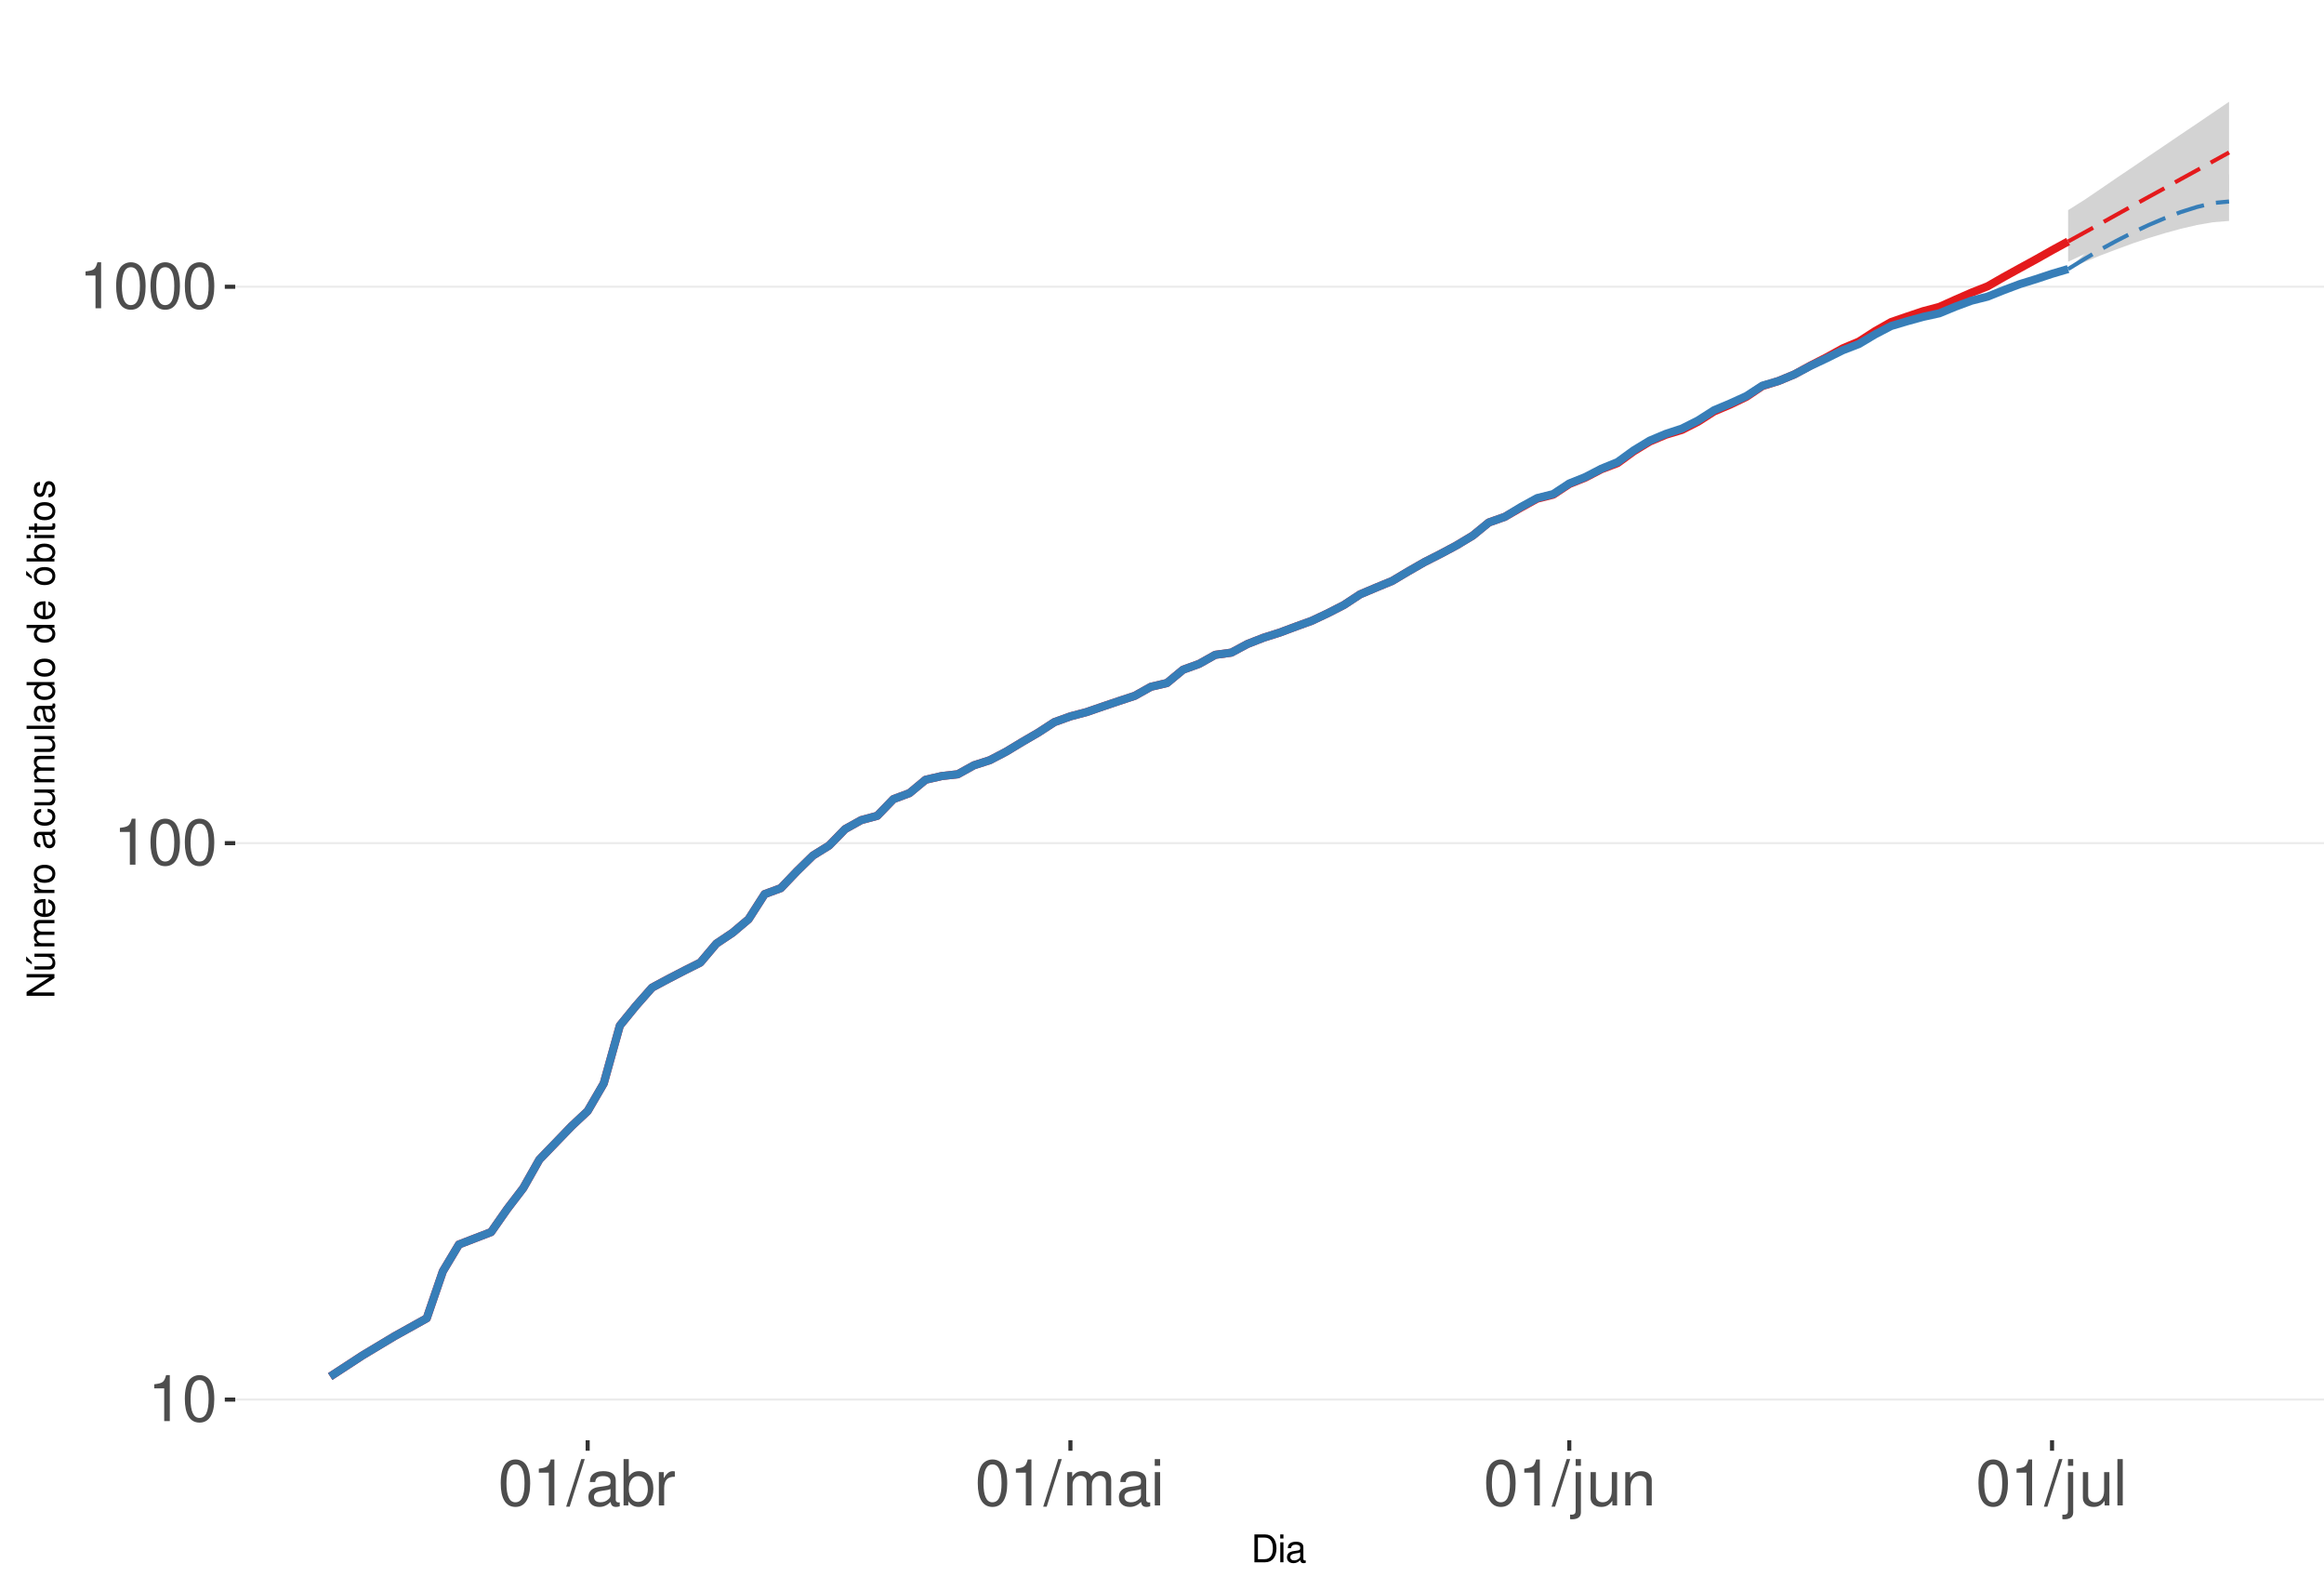
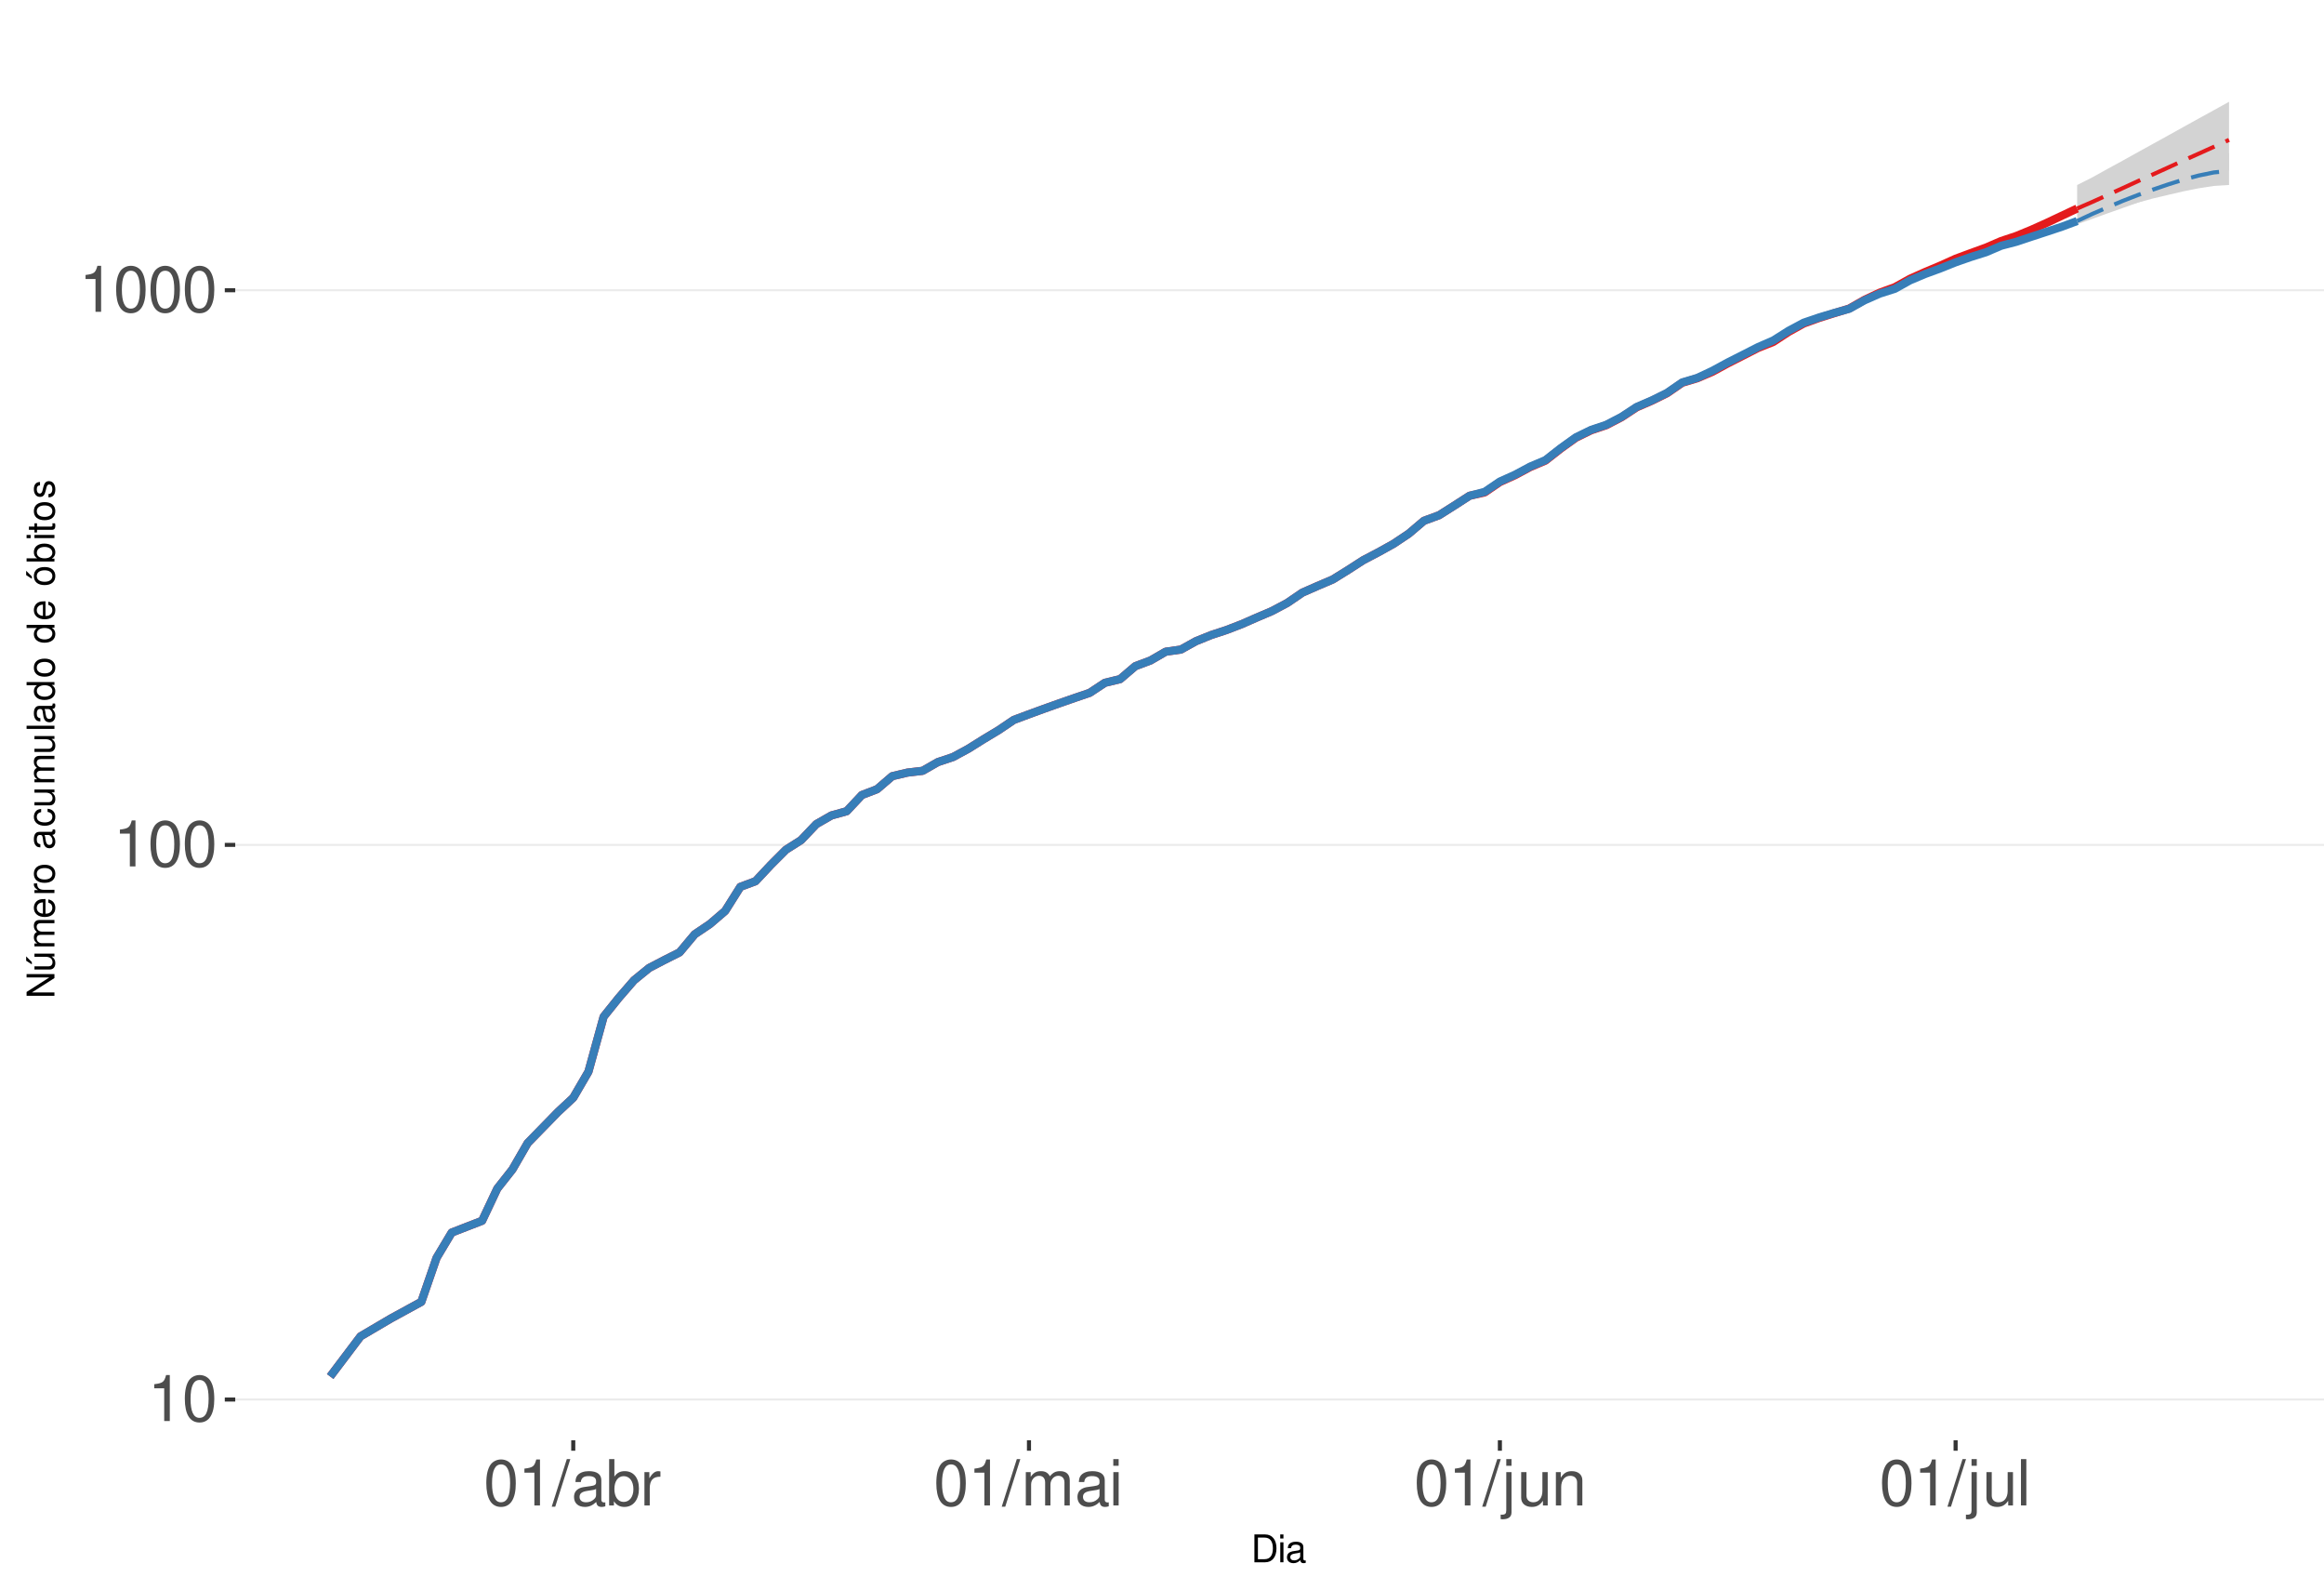
<svg xmlns="http://www.w3.org/2000/svg" xmlns:xlink="http://www.w3.org/1999/xlink" width="609pt" height="413pt" viewBox="0 0 609 413" version="1.1">
  <defs>
    <g>
      <symbol overflow="visible" id="glyph0-0">
        <path style="stroke:none;" d="" />
      </symbol>
      <symbol overflow="visible" id="glyph0-1">
        <path style="stroke:none;" d="M 4.312 -8.578 L 4.312 0 L 5.781 0 L 5.781 -12.047 L 4.812 -12.047 C 4.297 -10.188 3.969 -9.938 1.703 -9.641 L 1.703 -8.578 Z M 4.312 -8.578 " />
      </symbol>
      <symbol overflow="visible" id="glyph0-2">
        <path style="stroke:none;" d="M 4.578 -12.047 C 3.484 -12.047 2.484 -11.547 1.859 -10.734 C 1.094 -9.656 0.719 -8.062 0.719 -5.828 C 0.719 -1.766 2.047 0.391 4.578 0.391 C 7.078 0.391 8.438 -1.766 8.438 -5.734 C 8.438 -8.062 8.078 -9.625 7.297 -10.734 C 6.672 -11.562 5.703 -12.047 4.578 -12.047 Z M 4.578 -10.75 C 6.156 -10.75 6.953 -9.125 6.953 -5.859 C 6.953 -2.438 6.172 -0.828 4.547 -0.828 C 3 -0.828 2.219 -2.5 2.219 -5.812 C 2.219 -9.125 3 -10.75 4.578 -10.75 Z M 4.578 -10.75 " />
      </symbol>
      <symbol overflow="visible" id="glyph0-3">
        <path style="stroke:none;" d="M 3.812 -12.141 L -0.141 0.328 L 0.781 0.328 L 4.734 -12.141 Z M 3.812 -12.141 " />
      </symbol>
      <symbol overflow="visible" id="glyph0-4">
        <path style="stroke:none;" d="M 8.906 -0.812 C 8.766 -0.781 8.688 -0.781 8.609 -0.781 C 8.125 -0.781 7.859 -1.031 7.859 -1.469 L 7.859 -6.594 C 7.859 -8.141 6.734 -8.984 4.578 -8.984 C 3.297 -8.984 2.281 -8.609 1.688 -7.969 C 1.281 -7.516 1.109 -7.016 1.078 -6.141 L 2.484 -6.141 C 2.594 -7.219 3.234 -7.688 4.531 -7.688 C 5.797 -7.688 6.484 -7.234 6.484 -6.391 L 6.484 -6.031 C 6.469 -5.438 6.156 -5.219 5.031 -5.062 C 3.062 -4.812 2.766 -4.75 2.234 -4.531 C 1.219 -4.094 0.703 -3.328 0.703 -2.203 C 0.703 -0.609 1.797 0.391 3.562 0.391 C 4.656 0.391 5.547 0 6.531 -0.906 C 6.625 0 7.062 0.391 7.969 0.391 C 8.266 0.391 8.438 0.344 8.906 0.234 Z M 6.484 -2.75 C 6.484 -2.281 6.344 -2 5.922 -1.609 C 5.359 -1.094 4.688 -0.828 3.859 -0.828 C 2.781 -0.828 2.156 -1.344 2.156 -2.234 C 2.156 -3.141 2.75 -3.609 4.25 -3.828 C 5.734 -4.031 6.016 -4.094 6.484 -4.312 Z M 6.484 -2.75 " />
      </symbol>
      <symbol overflow="visible" id="glyph0-5">
        <path style="stroke:none;" d="M 0.906 -12.141 L 0.906 0 L 2.156 0 L 2.156 -1.109 C 2.812 -0.094 3.703 0.391 4.906 0.391 C 7.219 0.391 8.719 -1.5 8.719 -4.391 C 8.719 -7.234 7.297 -8.984 4.984 -8.984 C 3.781 -8.984 2.938 -8.531 2.281 -7.547 L 2.281 -12.141 Z M 4.719 -7.672 C 6.266 -7.672 7.266 -6.328 7.266 -4.25 C 7.266 -2.266 6.234 -0.922 4.719 -0.922 C 3.234 -0.922 2.281 -2.25 2.281 -4.297 C 2.281 -6.344 3.234 -7.672 4.719 -7.672 Z M 4.719 -7.672 " />
      </symbol>
      <symbol overflow="visible" id="glyph0-6">
        <path style="stroke:none;" d="M 1.156 -8.734 L 1.156 0 L 2.547 0 L 2.547 -4.531 C 2.562 -6.625 3.438 -7.562 5.344 -7.516 L 5.344 -8.922 C 5.109 -8.969 4.984 -8.984 4.812 -8.984 C 3.922 -8.984 3.234 -8.438 2.438 -7.141 L 2.438 -8.734 Z M 1.156 -8.734 " />
      </symbol>
      <symbol overflow="visible" id="glyph0-7">
        <path style="stroke:none;" d="M 1.172 -8.734 L 1.172 0 L 2.562 0 L 2.562 -5.484 C 2.562 -6.75 3.484 -7.766 4.609 -7.766 C 5.641 -7.766 6.234 -7.125 6.234 -6.016 L 6.234 0 L 7.625 0 L 7.625 -5.484 C 7.625 -6.75 8.547 -7.766 9.672 -7.766 C 10.688 -7.766 11.297 -7.109 11.297 -6.016 L 11.297 0 L 12.688 0 L 12.688 -6.547 C 12.688 -8.109 11.797 -8.984 10.156 -8.984 C 9 -8.984 8.297 -8.625 7.484 -7.641 C 6.969 -8.578 6.266 -8.984 5.125 -8.984 C 3.969 -8.984 3.188 -8.547 2.453 -7.5 L 2.453 -8.734 Z M 1.172 -8.734 " />
      </symbol>
      <symbol overflow="visible" id="glyph0-8">
        <path style="stroke:none;" d="M 2.5 -8.734 L 1.109 -8.734 L 1.109 0 L 2.5 0 Z M 2.5 -12.141 L 1.094 -12.141 L 1.094 -10.391 L 2.5 -10.391 Z M 2.5 -12.141 " />
      </symbol>
      <symbol overflow="visible" id="glyph0-9">
        <path style="stroke:none;" d="M 1.172 -8.734 L 1.172 1.266 C 1.172 2.125 0.906 2.422 0.031 2.422 C -0.062 2.422 -0.109 2.422 -0.297 2.406 L -0.297 3.578 C -0.141 3.609 -0.047 3.625 0.172 3.625 C 1.734 3.625 2.547 3.016 2.547 1.812 L 2.547 -8.734 Z M 2.547 -12.141 L 1.172 -12.141 L 1.172 -10.391 L 2.547 -10.391 Z M 2.547 -12.141 " />
      </symbol>
      <symbol overflow="visible" id="glyph0-10">
        <path style="stroke:none;" d="M 8.031 0 L 8.031 -8.734 L 6.641 -8.734 L 6.641 -3.781 C 6.641 -2 5.719 -0.828 4.266 -0.828 C 3.172 -0.828 2.469 -1.5 2.469 -2.547 L 2.469 -8.734 L 1.078 -8.734 L 1.078 -2 C 1.078 -0.547 2.172 0.391 3.859 0.391 C 5.141 0.391 5.969 -0.062 6.781 -1.219 L 6.781 0 Z M 8.031 0 " />
      </symbol>
      <symbol overflow="visible" id="glyph0-11">
        <path style="stroke:none;" d="M 1.172 -8.734 L 1.172 0 L 2.562 0 L 2.562 -4.812 C 2.562 -6.594 3.5 -7.766 4.938 -7.766 C 6.031 -7.766 6.734 -7.094 6.734 -6.047 L 6.734 0 L 8.109 0 L 8.109 -6.594 C 8.109 -8.047 7.031 -8.984 5.344 -8.984 C 4.047 -8.984 3.219 -8.484 2.453 -7.266 L 2.453 -8.734 Z M 1.172 -8.734 " />
      </symbol>
      <symbol overflow="visible" id="glyph0-12">
        <path style="stroke:none;" d="M 2.531 -12.141 L 1.125 -12.141 L 1.125 0 L 2.531 0 Z M 2.531 -12.141 " />
      </symbol>
      <symbol overflow="visible" id="glyph1-0">
        <path style="stroke:none;" d="" />
      </symbol>
      <symbol overflow="visible" id="glyph1-1">
        <path style="stroke:none;" d="M 0.891 0 L 3.703 0 C 5.547 0 6.672 -1.375 6.672 -3.656 C 6.672 -5.906 5.547 -7.297 3.703 -7.297 L 0.891 -7.297 Z M 1.812 -0.812 L 1.812 -6.469 L 3.547 -6.469 C 4.984 -6.469 5.734 -5.5 5.734 -3.641 C 5.734 -1.797 4.984 -0.812 3.547 -0.812 Z M 1.812 -0.812 " />
      </symbol>
      <symbol overflow="visible" id="glyph1-2">
        <path style="stroke:none;" d="M 1.5 -5.234 L 0.672 -5.234 L 0.672 0 L 1.5 0 Z M 1.5 -7.297 L 0.656 -7.297 L 0.656 -6.234 L 1.5 -6.234 Z M 1.5 -7.297 " />
      </symbol>
      <symbol overflow="visible" id="glyph1-3">
        <path style="stroke:none;" d="M 5.344 -0.484 C 5.266 -0.469 5.219 -0.469 5.172 -0.469 C 4.875 -0.469 4.719 -0.625 4.719 -0.875 L 4.719 -3.953 C 4.719 -4.891 4.047 -5.391 2.75 -5.391 C 1.984 -5.391 1.375 -5.172 1.016 -4.781 C 0.766 -4.516 0.672 -4.203 0.656 -3.688 L 1.484 -3.688 C 1.562 -4.328 1.938 -4.625 2.719 -4.625 C 3.484 -4.625 3.891 -4.344 3.891 -3.844 L 3.891 -3.625 C 3.875 -3.266 3.703 -3.125 3.016 -3.047 C 1.844 -2.891 1.656 -2.844 1.344 -2.719 C 0.734 -2.453 0.422 -2 0.422 -1.312 C 0.422 -0.375 1.078 0.234 2.141 0.234 C 2.797 0.234 3.328 0 3.922 -0.547 C 3.984 0 4.234 0.234 4.781 0.234 C 4.953 0.234 5.062 0.203 5.344 0.141 Z M 3.891 -1.656 C 3.891 -1.375 3.812 -1.203 3.562 -0.969 C 3.219 -0.656 2.812 -0.5 2.312 -0.5 C 1.672 -0.5 1.297 -0.812 1.297 -1.344 C 1.297 -1.891 1.656 -2.172 2.547 -2.297 C 3.438 -2.422 3.609 -2.453 3.891 -2.594 Z M 3.891 -1.656 " />
      </symbol>
      <symbol overflow="visible" id="glyph2-0">
        <path style="stroke:none;" d="" />
      </symbol>
      <symbol overflow="visible" id="glyph2-1">
        <path style="stroke:none;" d="M -7.297 -6.453 L -7.297 -5.578 L -1.328 -5.578 L -7.297 -1.766 L -7.297 -0.766 L 0 -0.766 L 0 -1.641 L -5.906 -1.641 L 0 -5.406 L 0 -6.453 Z M -7.297 -6.453 " />
      </symbol>
      <symbol overflow="visible" id="glyph2-2">
        <path style="stroke:none;" d="M 0 -4.812 L -5.234 -4.812 L -5.234 -3.984 L -2.266 -3.984 C -1.203 -3.984 -0.5 -3.438 -0.5 -2.562 C -0.5 -1.906 -0.906 -1.484 -1.531 -1.484 L -5.234 -1.484 L -5.234 -0.656 L -1.203 -0.656 C -0.328 -0.656 0.234 -1.297 0.234 -2.312 C 0.234 -3.094 -0.047 -3.578 -0.734 -4.062 L 0 -4.062 Z M -7.406 -2.953 L -5.922 -2 L -5.922 -2.594 L -7.406 -4.094 Z M -7.406 -2.953 " />
      </symbol>
      <symbol overflow="visible" id="glyph2-3">
        <path style="stroke:none;" d="M -5.234 -0.703 L 0 -0.703 L 0 -1.547 L -3.297 -1.547 C -4.047 -1.547 -4.656 -2.094 -4.656 -2.766 C -4.656 -3.391 -4.281 -3.734 -3.609 -3.734 L 0 -3.734 L 0 -4.578 L -3.297 -4.578 C -4.047 -4.578 -4.656 -5.125 -4.656 -5.812 C -4.656 -6.422 -4.266 -6.781 -3.609 -6.781 L 0 -6.781 L 0 -7.625 L -3.938 -7.625 C -4.875 -7.625 -5.391 -7.078 -5.391 -6.094 C -5.391 -5.406 -5.188 -4.984 -4.594 -4.484 C -5.156 -4.188 -5.391 -3.766 -5.391 -3.078 C -5.391 -2.375 -5.125 -1.906 -4.5 -1.469 L -5.234 -1.469 Z M -5.234 -0.703 " />
      </symbol>
      <symbol overflow="visible" id="glyph2-4">
        <path style="stroke:none;" d="M -2.344 -5.125 C -3.141 -5.125 -3.625 -5.062 -4.016 -4.922 C -4.875 -4.578 -5.391 -3.781 -5.391 -2.797 C -5.391 -1.344 -4.281 -0.406 -2.547 -0.406 C -0.812 -0.406 0.234 -1.297 0.234 -2.781 C 0.234 -3.984 -0.453 -4.812 -1.594 -5.016 L -1.594 -4.188 C -0.906 -3.953 -0.547 -3.484 -0.547 -2.812 C -0.547 -2.281 -0.781 -1.828 -1.219 -1.547 C -1.516 -1.344 -1.812 -1.281 -2.344 -1.266 Z M -3.016 -1.297 C -3.984 -1.359 -4.625 -1.953 -4.625 -2.797 C -4.625 -3.641 -3.953 -4.234 -3.016 -4.234 Z M -3.016 -1.297 " />
      </symbol>
      <symbol overflow="visible" id="glyph2-5">
        <path style="stroke:none;" d="M -5.234 -0.688 L 0 -0.688 L 0 -1.531 L -2.719 -1.531 C -3.984 -1.547 -4.547 -2.062 -4.516 -3.203 L -5.359 -3.203 C -5.375 -3.062 -5.391 -2.984 -5.391 -2.891 C -5.391 -2.344 -5.062 -1.938 -4.297 -1.453 L -5.234 -1.453 Z M -5.234 -0.688 " />
      </symbol>
      <symbol overflow="visible" id="glyph2-6">
        <path style="stroke:none;" d="M -5.391 -2.719 C -5.391 -1.234 -4.344 -0.359 -2.578 -0.359 C -0.812 -0.359 0.234 -1.234 0.234 -2.734 C 0.234 -4.203 -0.812 -5.094 -2.547 -5.094 C -4.359 -5.094 -5.391 -4.234 -5.391 -2.719 Z M -4.625 -2.734 C -4.625 -3.672 -3.844 -4.234 -2.547 -4.234 C -1.312 -4.234 -0.547 -3.656 -0.547 -2.734 C -0.547 -1.797 -1.312 -1.234 -2.578 -1.234 C -3.844 -1.234 -4.625 -1.797 -4.625 -2.734 Z M -4.625 -2.734 " />
      </symbol>
      <symbol overflow="visible" id="glyph2-7">
        <path style="stroke:none;" d="" />
      </symbol>
      <symbol overflow="visible" id="glyph2-8">
        <path style="stroke:none;" d="M -0.484 -5.344 C -0.469 -5.266 -0.469 -5.219 -0.469 -5.172 C -0.469 -4.875 -0.625 -4.719 -0.875 -4.719 L -3.953 -4.719 C -4.891 -4.719 -5.391 -4.047 -5.391 -2.75 C -5.391 -1.984 -5.172 -1.375 -4.781 -1.016 C -4.516 -0.766 -4.203 -0.672 -3.688 -0.656 L -3.688 -1.484 C -4.328 -1.562 -4.625 -1.938 -4.625 -2.719 C -4.625 -3.484 -4.344 -3.891 -3.844 -3.891 L -3.625 -3.891 C -3.266 -3.875 -3.125 -3.703 -3.047 -3.016 C -2.891 -1.844 -2.844 -1.656 -2.719 -1.344 C -2.453 -0.734 -2 -0.422 -1.312 -0.422 C -0.375 -0.422 0.234 -1.078 0.234 -2.141 C 0.234 -2.797 0 -3.328 -0.547 -3.922 C 0 -3.984 0.234 -4.234 0.234 -4.781 C 0.234 -4.953 0.203 -5.062 0.141 -5.344 Z M -1.656 -3.891 C -1.375 -3.891 -1.203 -3.812 -0.969 -3.562 C -0.656 -3.219 -0.5 -2.812 -0.5 -2.312 C -0.5 -1.672 -0.812 -1.297 -1.344 -1.297 C -1.891 -1.297 -2.172 -1.656 -2.297 -2.547 C -2.422 -3.438 -2.453 -3.609 -2.594 -3.891 Z M -1.656 -3.891 " />
      </symbol>
      <symbol overflow="visible" id="glyph2-9">
        <path style="stroke:none;" d="M -3.484 -4.703 C -3.984 -4.672 -4.312 -4.562 -4.609 -4.359 C -5.094 -4 -5.391 -3.375 -5.391 -2.641 C -5.391 -1.219 -4.266 -0.312 -2.531 -0.312 C -0.844 -0.312 0.234 -1.203 0.234 -2.625 C 0.234 -3.875 -0.516 -4.672 -1.797 -4.766 L -1.797 -3.938 C -0.953 -3.797 -0.547 -3.359 -0.547 -2.656 C -0.547 -1.734 -1.297 -1.188 -2.531 -1.188 C -3.844 -1.188 -4.625 -1.719 -4.625 -2.625 C -4.625 -3.328 -4.203 -3.766 -3.484 -3.875 Z M -3.484 -4.703 " />
      </symbol>
      <symbol overflow="visible" id="glyph2-10">
        <path style="stroke:none;" d="M 0 -4.812 L -5.234 -4.812 L -5.234 -3.984 L -2.266 -3.984 C -1.203 -3.984 -0.5 -3.438 -0.5 -2.562 C -0.5 -1.906 -0.906 -1.484 -1.531 -1.484 L -5.234 -1.484 L -5.234 -0.656 L -1.203 -0.656 C -0.328 -0.656 0.234 -1.297 0.234 -2.312 C 0.234 -3.094 -0.047 -3.578 -0.734 -4.062 L 0 -4.062 Z M 0 -4.812 " />
      </symbol>
      <symbol overflow="visible" id="glyph2-11">
        <path style="stroke:none;" d="M -7.297 -1.516 L -7.297 -0.688 L 0 -0.688 L 0 -1.516 Z M -7.297 -1.516 " />
      </symbol>
      <symbol overflow="visible" id="glyph2-12">
        <path style="stroke:none;" d="M -7.297 -4.953 L -7.297 -4.125 L -4.578 -4.125 C -5.109 -3.766 -5.391 -3.203 -5.391 -2.516 C -5.391 -1.156 -4.297 -0.266 -2.625 -0.266 C -0.859 -0.266 0.234 -1.125 0.234 -2.547 C 0.234 -3.266 -0.047 -3.766 -0.688 -4.203 L 0 -4.203 L 0 -4.953 Z M -4.609 -2.656 C -4.609 -3.547 -3.812 -4.125 -2.562 -4.125 C -1.344 -4.125 -0.547 -3.547 -0.547 -2.656 C -0.547 -1.734 -1.359 -1.125 -2.578 -1.125 C -3.797 -1.125 -4.609 -1.734 -4.609 -2.656 Z M -4.609 -2.656 " />
      </symbol>
      <symbol overflow="visible" id="glyph2-13">
        <path style="stroke:none;" d="M -5.391 -2.719 C -5.391 -1.234 -4.344 -0.359 -2.578 -0.359 C -0.812 -0.359 0.234 -1.234 0.234 -2.734 C 0.234 -4.203 -0.812 -5.094 -2.547 -5.094 C -4.359 -5.094 -5.391 -4.234 -5.391 -2.719 Z M -4.625 -2.734 C -4.625 -3.672 -3.844 -4.234 -2.547 -4.234 C -1.312 -4.234 -0.547 -3.656 -0.547 -2.734 C -0.547 -1.797 -1.312 -1.234 -2.578 -1.234 C -3.844 -1.234 -4.625 -1.797 -4.625 -2.734 Z M -7.406 -2.984 L -5.922 -2.016 L -5.922 -2.625 L -7.406 -4.109 Z M -7.406 -2.984 " />
      </symbol>
      <symbol overflow="visible" id="glyph2-14">
        <path style="stroke:none;" d="M -7.297 -0.547 L 0 -0.547 L 0 -1.297 L -0.672 -1.297 C -0.062 -1.688 0.234 -2.219 0.234 -2.953 C 0.234 -4.328 -0.906 -5.234 -2.641 -5.234 C -4.344 -5.234 -5.391 -4.375 -5.391 -2.984 C -5.391 -2.266 -5.125 -1.766 -4.531 -1.375 L -7.297 -1.375 Z M -4.609 -2.828 C -4.609 -3.766 -3.797 -4.359 -2.547 -4.359 C -1.359 -4.359 -0.547 -3.734 -0.547 -2.828 C -0.547 -1.938 -1.344 -1.375 -2.578 -1.375 C -3.812 -1.375 -4.609 -1.938 -4.609 -2.828 Z M -4.609 -2.828 " />
      </symbol>
      <symbol overflow="visible" id="glyph2-15">
        <path style="stroke:none;" d="M -5.234 -1.5 L -5.234 -0.672 L 0 -0.672 L 0 -1.5 Z M -7.297 -1.5 L -7.297 -0.656 L -6.234 -0.656 L -6.234 -1.5 Z M -7.297 -1.5 " />
      </symbol>
      <symbol overflow="visible" id="glyph2-16">
        <path style="stroke:none;" d="M -5.234 -2.547 L -5.234 -1.688 L -6.688 -1.688 L -6.688 -0.844 L -5.234 -0.844 L -5.234 -0.141 L -4.562 -0.141 L -4.562 -0.844 L -0.594 -0.844 C -0.062 -0.844 0.234 -1.203 0.234 -1.859 C 0.234 -2.078 0.203 -2.266 0.156 -2.547 L -0.547 -2.547 C -0.516 -2.422 -0.5 -2.312 -0.5 -2.141 C -0.5 -1.781 -0.594 -1.688 -0.969 -1.688 L -4.562 -1.688 L -4.562 -2.547 Z M -5.234 -2.547 " />
      </symbol>
      <symbol overflow="visible" id="glyph2-17">
        <path style="stroke:none;" d="M -3.781 -4.375 C -4.812 -4.375 -5.391 -3.688 -5.391 -2.484 C -5.391 -1.266 -4.766 -0.469 -3.797 -0.469 C -2.969 -0.469 -2.578 -0.891 -2.281 -2.125 L -2.094 -2.906 C -1.953 -3.484 -1.734 -3.719 -1.375 -3.719 C -0.875 -3.719 -0.547 -3.234 -0.547 -2.5 C -0.547 -2.047 -0.672 -1.672 -0.891 -1.453 C -1.047 -1.328 -1.188 -1.266 -1.562 -1.219 L -1.562 -0.344 C -0.344 -0.375 0.234 -1.062 0.234 -2.438 C 0.234 -3.75 -0.422 -4.594 -1.438 -4.594 C -2.203 -4.594 -2.641 -4.156 -2.891 -3.109 L -3.078 -2.312 C -3.234 -1.625 -3.453 -1.344 -3.828 -1.344 C -4.312 -1.344 -4.625 -1.766 -4.625 -2.453 C -4.625 -3.125 -4.328 -3.484 -3.781 -3.5 Z M -3.781 -4.375 " />
      </symbol>
    </g>
    <clipPath id="clip1">
      <path d="M 61.645 9.961 L 609 9.961 L 609 377.328 L 61.645 377.328 Z M 61.645 9.961 " />
    </clipPath>
    <clipPath id="clip2">
      <path d="M 61.645 366 L 609 366 L 609 367 L 61.645 367 Z M 61.645 366 " />
    </clipPath>
    <clipPath id="clip3">
-       <path d="M 61.645 220 L 609 220 L 609 222 L 61.645 222 Z M 61.645 220 " />
+       <path d="M 61.645 221 L 609 221 L 609 222 L 61.645 222 Z M 61.645 221 " />
    </clipPath>
    <clipPath id="clip4">
-       <path d="M 61.645 74 L 609 74 L 609 76 L 61.645 76 Z M 61.645 74 " />
+       <path d="M 61.645 75 L 609 75 L 609 77 L 61.645 77 Z M 61.645 75 " />
    </clipPath>
  </defs>
  <g id="surface328">
    <rect x="0" y="0" width="609" height="413" style="fill:rgb(100%,100%,100%);fill-opacity:1;stroke:none;" />
    <rect x="0" y="0" width="609" height="413" style="fill:rgb(100%,100%,100%);fill-opacity:1;stroke:none;" />
    <path style="fill:none;stroke-width:1.067;stroke-linecap:round;stroke-linejoin:round;stroke:rgb(100%,100%,100%);stroke-opacity:1;stroke-miterlimit:10;" d="M 0 413 L 609 413 L 609 0 L 0 0 Z M 0 413 " />
    <g clip-path="url(#clip1)" clip-rule="nonzero">
      <path style=" stroke:none;fill-rule:nonzero;fill:rgb(100%,100%,100%);fill-opacity:1;" d="M 61.645 377.328 L 609 377.328 L 609 9.961 L 61.645 9.961 Z M 61.645 377.328 " />
    </g>
    <g clip-path="url(#clip2)" clip-rule="nonzero">
-       <path style="fill:none;stroke-width:0.533;stroke-linecap:butt;stroke-linejoin:round;stroke:rgb(92.157%,92.157%,92.157%);stroke-opacity:1;stroke-miterlimit:10;" d="M 61.645 366.664 L 609 366.664 " />
+       <path style="fill:none;stroke-width:0.533;stroke-linecap:butt;stroke-linejoin:round;stroke:rgb(92.157%,92.157%,92.157%);stroke-opacity:1;stroke-miterlimit:10;" d="M 61.645 366.645 L 609 366.645 " />
    </g>
    <g clip-path="url(#clip3)" clip-rule="nonzero">
-       <path style="fill:none;stroke-width:0.533;stroke-linecap:butt;stroke-linejoin:round;stroke:rgb(92.157%,92.157%,92.157%);stroke-opacity:1;stroke-miterlimit:10;" d="M 61.645 220.895 L 609 220.895 " />
+       <path style="fill:none;stroke-width:0.533;stroke-linecap:butt;stroke-linejoin:round;stroke:rgb(92.157%,92.157%,92.157%);stroke-opacity:1;stroke-miterlimit:10;" d="M 61.645 221.344 L 609 221.344 " />
    </g>
    <g clip-path="url(#clip4)" clip-rule="nonzero">
-       <path style="fill:none;stroke-width:0.533;stroke-linecap:butt;stroke-linejoin:round;stroke:rgb(92.157%,92.157%,92.157%);stroke-opacity:1;stroke-miterlimit:10;" d="M 61.645 75.121 L 609 75.121 " />
-     </g>
-     <path style=" stroke:none;fill-rule:nonzero;fill:rgb(82.745%,82.745%,82.745%);fill-opacity:1;" d="M 541.949 55.051 L 546.168 52.391 L 550.387 49.535 L 554.602 46.645 L 558.82 43.805 L 563.035 40.934 L 567.254 38.086 L 571.469 35.223 L 575.688 32.391 L 579.902 29.523 L 584.121 26.66 L 584.121 50.09 L 579.902 51.949 L 575.688 53.773 L 571.469 55.609 L 567.254 57.449 L 563.035 59.297 L 558.82 61.098 L 554.602 62.949 L 550.387 64.805 L 546.168 66.605 L 541.949 68.57 Z M 541.949 55.051 " />
-     <path style=" stroke:none;fill-rule:nonzero;fill:rgb(82.745%,82.745%,82.745%);fill-opacity:1;" d="M 541.949 70.484 L 546.168 66.66 L 550.387 63.105 L 554.602 59.84 L 558.82 56.828 L 563.035 54.137 L 567.254 51.688 L 571.469 49.496 L 575.688 47.664 L 579.902 46.281 L 584.121 45.723 L 584.121 57.883 L 579.902 58.219 L 575.688 58.953 L 571.469 59.941 L 567.254 61.098 L 563.035 62.375 L 558.82 63.789 L 554.602 65.344 L 550.387 66.938 L 546.168 68.688 Z M 541.949 70.484 " />
-     <path style="fill:none;stroke-width:2.134;stroke-linecap:butt;stroke-linejoin:round;stroke:rgb(89.412%,10.196%,10.98%);stroke-opacity:1;stroke-miterlimit:10;" d="M 86.523 360.629 L 94.957 355.121 L 103.391 350.055 L 111.828 345.363 L 116.043 333.07 L 120.262 326.031 L 128.695 322.781 L 132.91 316.75 L 137.129 311.238 L 141.344 303.785 L 149.777 295.039 L 153.996 291.078 L 158.211 283.836 L 162.43 268.691 L 166.645 263.52 L 170.863 258.742 L 175.078 256.48 L 179.297 254.297 L 183.516 252.184 L 187.73 247.199 L 191.949 244.383 L 196.164 240.816 L 200.383 234.234 L 204.598 232.688 L 208.816 228.27 L 213.031 224.141 L 217.25 221.527 L 221.465 217.203 L 225.684 214.859 L 229.898 213.719 L 234.117 209.352 L 238.332 207.785 L 242.551 204.281 L 246.766 203.316 L 250.984 202.84 L 255.203 200.504 L 259.418 199.141 L 263.637 196.934 L 267.852 194.387 L 272.07 191.934 L 276.285 189.191 L 280.504 187.672 L 284.719 186.559 L 288.938 185.105 L 293.152 183.68 L 297.371 182.289 L 301.586 179.926 L 305.805 178.938 L 310.02 175.449 L 314.238 173.922 L 318.453 171.555 L 322.672 170.977 L 326.891 168.715 L 331.105 167.07 L 335.324 165.734 L 339.539 164.164 L 343.758 162.633 L 347.973 160.645 L 352.191 158.484 L 356.406 155.711 L 360.625 153.926 L 364.84 152.191 L 369.059 149.676 L 373.273 147.258 L 377.492 145.117 L 381.707 142.863 L 385.926 140.328 L 390.141 136.879 L 394.359 135.387 L 398.578 132.973 L 402.793 130.648 L 407.012 129.59 L 411.227 126.809 L 415.445 125.113 L 419.66 122.922 L 423.879 121.324 L 428.094 118.246 L 432.312 115.672 L 436.527 113.895 L 440.746 112.625 L 444.961 110.484 L 449.18 107.777 L 453.395 106 L 457.613 103.973 L 461.828 101.141 L 466.047 99.816 L 470.262 98.062 L 474.48 95.742 L 478.699 93.586 L 482.914 91.258 L 487.133 89.484 L 491.348 86.766 L 495.566 84.375 L 499.781 82.926 L 504 81.512 L 508.215 80.398 L 512.434 78.5 L 516.648 76.66 L 520.867 74.996 L 525.082 72.578 L 529.301 70.25 L 533.516 67.945 L 537.734 65.562 L 541.949 63.262 " />
-     <path style="fill:none;stroke-width:1.067;stroke-linecap:butt;stroke-linejoin:round;stroke:rgb(89.412%,10.196%,10.98%);stroke-opacity:1;stroke-dasharray:7.469,3.201;stroke-miterlimit:10;" d="M 541.949 63.262 L 546.168 60.945 L 550.387 58.609 L 554.602 56.262 L 558.82 53.91 L 563.035 51.598 L 567.254 49.285 L 571.469 46.93 L 575.688 44.617 L 579.902 42.277 L 584.121 39.945 " />
-     <path style="fill:none;stroke-width:2.134;stroke-linecap:butt;stroke-linejoin:round;stroke:rgb(21.569%,49.412%,72.157%);stroke-opacity:1;stroke-miterlimit:10;" d="M 86.523 360.629 L 94.957 355.121 L 103.391 350.055 L 111.828 345.363 L 116.043 333.07 L 120.262 326.031 L 128.695 322.781 L 132.91 316.75 L 137.129 311.238 L 141.344 303.785 L 149.777 295.039 L 153.996 291.078 L 158.211 283.836 L 162.43 268.691 L 166.645 263.52 L 170.863 258.742 L 175.078 256.48 L 179.297 254.297 L 183.516 252.184 L 187.73 247.199 L 191.949 244.383 L 196.164 240.816 L 200.383 234.234 L 204.598 232.688 L 208.816 228.27 L 213.031 224.141 L 217.25 221.527 L 221.465 217.203 L 225.684 214.859 L 229.898 213.719 L 234.117 209.352 L 238.332 207.785 L 242.551 204.281 L 246.766 203.316 L 250.984 202.84 L 255.203 200.504 L 259.418 199.141 L 263.637 196.934 L 267.852 194.387 L 272.07 191.934 L 276.285 189.191 L 280.504 187.672 L 284.719 186.559 L 288.938 185.105 L 293.152 183.68 L 297.371 182.289 L 301.586 179.926 L 305.805 178.938 L 310.02 175.449 L 314.238 173.922 L 318.453 171.555 L 322.672 170.977 L 326.891 168.715 L 331.105 167.07 L 335.324 165.734 L 339.539 164.164 L 343.758 162.633 L 347.973 160.645 L 352.191 158.484 L 356.406 155.711 L 360.625 153.926 L 364.84 152.191 L 369.059 149.676 L 373.273 147.258 L 377.492 145.117 L 381.707 142.863 L 385.926 140.328 L 390.141 136.879 L 394.359 135.387 L 398.578 132.812 L 402.793 130.496 L 407.012 129.441 L 411.227 126.664 L 415.445 124.973 L 419.66 122.785 L 423.879 121.062 L 428.094 117.996 L 432.312 115.434 L 436.527 113.664 L 440.746 112.281 L 444.961 110.156 L 449.18 107.461 L 453.395 105.691 L 457.613 103.773 L 461.828 101.043 L 466.047 99.816 L 470.262 98.062 L 474.48 95.832 L 478.699 93.844 L 482.914 91.75 L 487.133 90.125 L 491.348 87.609 L 495.566 85.41 L 499.781 84.156 L 504 83 L 508.215 82.074 L 512.434 80.332 L 516.648 78.77 L 520.867 77.707 L 525.082 76.016 L 529.301 74.43 L 533.516 73.129 L 537.734 71.73 L 541.949 70.484 " />
-     <path style="fill:none;stroke-width:1.067;stroke-linecap:butt;stroke-linejoin:round;stroke:rgb(21.569%,49.412%,72.157%);stroke-opacity:1;stroke-dasharray:7.469,3.201;stroke-miterlimit:10;" d="M 541.949 70.484 L 546.168 67.891 L 550.387 65.398 L 554.602 63.105 L 558.82 60.945 L 563.035 58.953 L 567.254 57.164 L 571.469 55.562 L 575.688 54.227 L 579.902 53.191 L 584.121 52.789 " />
-     <g style="fill:rgb(30.196%,30.196%,30.196%);fill-opacity:1;">
-       <use xlink:href="#glyph0-1" x="38.715" y="372.302" />
-       <use xlink:href="#glyph0-2" x="47.715" y="372.302" />
-     </g>
-     <g style="fill:rgb(30.196%,30.196%,30.196%);fill-opacity:1;">
-       <use xlink:href="#glyph0-1" x="29.715" y="226.532" />
-       <use xlink:href="#glyph0-2" x="38.715" y="226.532" />
-       <use xlink:href="#glyph0-2" x="47.715" y="226.532" />
-     </g>
-     <g style="fill:rgb(30.196%,30.196%,30.196%);fill-opacity:1;">
-       <use xlink:href="#glyph0-1" x="20.715" y="80.759" />
-       <use xlink:href="#glyph0-2" x="29.715" y="80.759" />
-       <use xlink:href="#glyph0-2" x="38.715" y="80.759" />
-       <use xlink:href="#glyph0-2" x="47.715" y="80.759" />
-     </g>
-     <path style="fill:none;stroke-width:1.067;stroke-linecap:butt;stroke-linejoin:round;stroke:rgb(20%,20%,20%);stroke-opacity:1;stroke-miterlimit:10;" d="M 58.906 366.664 L 61.645 366.664 " />
-     <path style="fill:none;stroke-width:1.067;stroke-linecap:butt;stroke-linejoin:round;stroke:rgb(20%,20%,20%);stroke-opacity:1;stroke-miterlimit:10;" d="M 58.906 220.895 L 61.645 220.895 " />
-     <path style="fill:none;stroke-width:1.067;stroke-linecap:butt;stroke-linejoin:round;stroke:rgb(20%,20%,20%);stroke-opacity:1;stroke-miterlimit:10;" d="M 58.906 75.121 L 61.645 75.121 " />
-     <path style="fill:none;stroke-width:1.067;stroke-linecap:butt;stroke-linejoin:round;stroke:rgb(20%,20%,20%);stroke-opacity:1;stroke-miterlimit:10;" d="M 153.996 380.07 L 153.996 377.328 " />
-     <path style="fill:none;stroke-width:1.067;stroke-linecap:butt;stroke-linejoin:round;stroke:rgb(20%,20%,20%);stroke-opacity:1;stroke-miterlimit:10;" d="M 280.504 380.07 L 280.504 377.328 " />
-     <path style="fill:none;stroke-width:1.067;stroke-linecap:butt;stroke-linejoin:round;stroke:rgb(20%,20%,20%);stroke-opacity:1;stroke-miterlimit:10;" d="M 411.227 380.07 L 411.227 377.328 " />
-     <path style="fill:none;stroke-width:1.067;stroke-linecap:butt;stroke-linejoin:round;stroke:rgb(20%,20%,20%);stroke-opacity:1;stroke-miterlimit:10;" d="M 537.734 380.07 L 537.734 377.328 " />
-     <g style="fill:rgb(30.196%,30.196%,30.196%);fill-opacity:1;">
-       <use xlink:href="#glyph0-2" x="130.496" y="394.399" />
-       <use xlink:href="#glyph0-1" x="139.496" y="394.399" />
-       <use xlink:href="#glyph0-3" x="148.496" y="394.399" />
-       <use xlink:href="#glyph0-4" x="153.496" y="394.399" />
-       <use xlink:href="#glyph0-5" x="162.496" y="394.399" />
-       <use xlink:href="#glyph0-6" x="171.496" y="394.399" />
-     </g>
-     <g style="fill:rgb(30.196%,30.196%,30.196%);fill-opacity:1;">
-       <use xlink:href="#glyph0-2" x="255.504" y="394.399" />
-       <use xlink:href="#glyph0-1" x="264.504" y="394.399" />
-       <use xlink:href="#glyph0-3" x="273.504" y="394.399" />
-       <use xlink:href="#glyph0-7" x="278.504" y="394.399" />
-       <use xlink:href="#glyph0-4" x="292.504" y="394.399" />
-       <use xlink:href="#glyph0-8" x="301.504" y="394.399" />
-     </g>
-     <g style="fill:rgb(30.196%,30.196%,30.196%);fill-opacity:1;">
-       <use xlink:href="#glyph0-2" x="388.727" y="394.399" />
-       <use xlink:href="#glyph0-1" x="397.727" y="394.399" />
-       <use xlink:href="#glyph0-3" x="406.727" y="394.399" />
-       <use xlink:href="#glyph0-9" x="411.727" y="394.399" />
-       <use xlink:href="#glyph0-10" x="415.727" y="394.399" />
-       <use xlink:href="#glyph0-11" x="424.727" y="394.399" />
-     </g>
-     <g style="fill:rgb(30.196%,30.196%,30.196%);fill-opacity:1;">
-       <use xlink:href="#glyph0-2" x="517.734" y="394.399" />
-       <use xlink:href="#glyph0-1" x="526.734" y="394.399" />
-       <use xlink:href="#glyph0-3" x="535.734" y="394.399" />
-       <use xlink:href="#glyph0-9" x="540.734" y="394.399" />
-       <use xlink:href="#glyph0-10" x="544.734" y="394.399" />
-       <use xlink:href="#glyph0-12" x="553.734" y="394.399" />
+       <path style="fill:none;stroke-width:0.533;stroke-linecap:butt;stroke-linejoin:round;stroke:rgb(92.157%,92.157%,92.157%);stroke-opacity:1;stroke-miterlimit:10;" d="M 61.645 76.043 L 609 76.043 " />
+     </g>
+     <path style=" stroke:none;fill-rule:nonzero;fill:rgb(82.745%,82.745%,82.745%);fill-opacity:1;" d="M 544.312 48.469 L 548.293 46.461 L 552.273 44.25 L 556.254 42.078 L 560.234 39.867 L 564.215 37.668 L 568.195 35.473 L 572.18 33.254 L 576.16 31.051 L 580.141 28.863 L 584.121 26.66 L 584.121 44.594 L 580.141 46.027 L 576.16 47.418 L 572.18 48.836 L 568.195 50.246 L 564.215 51.688 L 560.234 53.074 L 556.254 54.496 L 552.273 55.898 L 548.293 57.34 L 544.312 58.762 Z M 544.312 48.469 " />
+     <path style=" stroke:none;fill-rule:nonzero;fill:rgb(82.745%,82.745%,82.745%);fill-opacity:1;" d="M 544.312 57.902 L 548.293 55.352 L 552.273 52.898 L 556.254 50.668 L 560.234 48.551 L 564.215 46.582 L 568.195 44.785 L 572.18 43.117 L 576.16 41.711 L 580.141 40.621 L 584.121 40.117 L 584.121 48.469 L 580.141 48.711 L 576.16 49.328 L 572.18 50.121 L 568.195 51.047 L 564.215 51.988 L 560.234 53.074 L 556.254 54.18 L 552.273 55.352 L 548.293 56.594 Z M 544.312 57.902 " />
+     <path style="fill:none;stroke-width:2.134;stroke-linecap:butt;stroke-linejoin:round;stroke:rgb(89.412%,10.196%,10.98%);stroke-opacity:1;stroke-miterlimit:10;" d="M 86.523 360.629 L 94.488 350.09 L 102.449 345.41 L 110.41 341.059 L 114.391 329.555 L 118.371 322.906 L 126.332 319.824 L 130.312 311.398 L 134.293 306.348 L 138.273 299.457 L 146.234 291.305 L 150.219 287.59 L 154.199 280.762 L 158.18 266.359 L 162.16 261.406 L 166.141 256.816 L 170.121 253.578 L 174.102 251.508 L 178.082 249.504 L 182.062 244.758 L 186.043 242.074 L 190.023 238.66 L 194.004 232.344 L 197.984 230.859 L 201.969 226.605 L 205.949 222.617 L 209.93 220.094 L 213.91 215.906 L 217.891 213.629 L 221.871 212.523 L 225.852 208.281 L 229.832 206.758 L 233.812 203.348 L 237.793 202.406 L 241.773 201.941 L 245.754 199.66 L 249.734 198.332 L 253.719 196.18 L 257.699 193.688 L 261.68 191.293 L 265.66 188.605 L 269.641 187.121 L 273.621 185.668 L 277.602 184.25 L 281.582 182.863 L 285.562 181.508 L 289.543 178.879 L 293.523 177.918 L 297.504 174.523 L 301.484 173.039 L 305.469 170.734 L 309.449 170.172 L 313.43 167.965 L 317.41 166.363 L 321.391 165.055 L 325.371 163.523 L 329.352 161.777 L 333.332 160.082 L 337.312 157.969 L 341.293 155.254 L 345.273 153.508 L 349.254 151.809 L 353.234 149.34 L 357.215 146.773 L 361.199 144.68 L 365.18 142.469 L 369.16 139.812 L 373.141 136.438 L 377.121 134.977 L 381.102 132.457 L 385.082 129.891 L 389.062 129.008 L 393.043 126.289 L 397.023 124.496 L 401.004 122.359 L 404.984 120.672 L 408.965 117.551 L 412.949 114.691 L 416.93 112.742 L 420.91 111.402 L 424.891 109.336 L 428.871 106.719 L 432.852 104.996 L 436.832 103.031 L 440.812 100.285 L 444.793 99.094 L 448.773 97.387 L 452.754 95.215 L 456.734 93.195 L 460.715 91.156 L 464.699 89.574 L 468.68 86.969 L 472.66 84.758 L 476.641 83.324 L 480.621 82.062 L 484.602 80.824 L 488.582 78.551 L 492.562 76.676 L 496.543 75.227 L 500.523 73.023 L 504.504 71.242 L 508.484 69.57 L 512.465 67.773 L 516.445 66.297 L 520.43 64.852 L 524.41 63.133 L 528.391 61.809 L 532.371 60.168 L 536.352 58.379 L 540.332 56.5 L 544.312 54.629 " />
+     <path style="fill:none;stroke-width:1.067;stroke-linecap:butt;stroke-linejoin:round;stroke:rgb(89.412%,10.196%,10.98%);stroke-opacity:1;stroke-dasharray:7.469,3.201;stroke-miterlimit:10;" d="M 544.312 54.629 L 548.293 52.898 L 552.273 51.09 L 556.254 49.289 L 560.234 47.457 L 564.215 45.676 L 568.195 43.871 L 572.18 42.039 L 576.16 40.262 L 580.141 38.461 L 584.121 36.645 " />
+     <path style="fill:none;stroke-width:2.134;stroke-linecap:butt;stroke-linejoin:round;stroke:rgb(21.569%,49.412%,72.157%);stroke-opacity:1;stroke-miterlimit:10;" d="M 86.523 360.629 L 94.488 350.09 L 102.449 345.41 L 110.41 341.059 L 114.391 329.555 L 118.371 322.906 L 126.332 319.824 L 130.312 311.398 L 134.293 306.348 L 138.273 299.457 L 146.234 291.305 L 150.219 287.59 L 154.199 280.762 L 158.18 266.359 L 162.16 261.406 L 166.141 256.816 L 170.121 253.578 L 174.102 251.508 L 178.082 249.504 L 182.062 244.758 L 186.043 242.074 L 190.023 238.66 L 194.004 232.344 L 197.984 230.859 L 201.969 226.605 L 205.949 222.617 L 209.93 220.094 L 213.91 215.906 L 217.891 213.629 L 221.871 212.523 L 225.852 208.281 L 229.832 206.758 L 233.812 203.348 L 237.793 202.406 L 241.773 201.941 L 245.754 199.66 L 249.734 198.332 L 253.719 196.18 L 257.699 193.688 L 261.68 191.293 L 265.66 188.605 L 269.641 187.121 L 273.621 185.668 L 277.602 184.25 L 281.582 182.863 L 285.562 181.508 L 289.543 178.879 L 293.523 177.918 L 297.504 174.523 L 301.484 173.039 L 305.469 170.734 L 309.449 170.172 L 313.43 167.965 L 317.41 166.363 L 321.391 165.055 L 325.371 163.523 L 329.352 161.777 L 333.332 160.082 L 337.312 157.969 L 341.293 155.254 L 345.273 153.508 L 349.254 151.809 L 353.234 149.34 L 357.215 146.773 L 361.199 144.68 L 365.18 142.469 L 369.16 139.812 L 373.141 136.438 L 377.121 134.977 L 381.102 132.457 L 385.082 129.891 L 389.062 128.859 L 393.043 126.152 L 397.023 124.359 L 401.004 122.227 L 404.984 120.543 L 408.965 117.43 L 412.949 114.574 L 416.93 112.629 L 420.91 111.293 L 424.891 109.23 L 428.871 106.617 L 432.852 104.898 L 436.832 102.934 L 440.812 100.191 L 444.793 99 L 448.773 97.121 L 452.754 94.957 L 456.734 92.945 L 460.715 90.918 L 464.699 89.184 L 468.68 86.668 L 472.66 84.539 L 476.641 83.184 L 480.621 81.992 L 484.602 80.895 L 488.582 78.684 L 492.562 76.93 L 496.543 75.664 L 500.523 73.445 L 504.504 71.773 L 508.484 70.316 L 512.465 68.723 L 516.445 67.332 L 520.43 66.082 L 524.41 64.379 L 528.391 63.34 L 532.371 62.012 L 536.352 60.711 L 540.332 59.387 L 544.312 57.902 " />
+     <path style="fill:none;stroke-width:1.067;stroke-linecap:butt;stroke-linejoin:round;stroke:rgb(21.569%,49.412%,72.157%);stroke-opacity:1;stroke-dasharray:7.469,3.201;stroke-miterlimit:10;" d="M 544.312 57.902 L 548.293 56.039 L 552.273 54.316 L 556.254 52.637 L 560.234 51.09 L 564.215 49.66 L 568.195 48.305 L 572.18 47.059 L 576.16 45.988 L 580.141 45.172 L 584.121 44.785 " />
+     <g style="fill:rgb(30.196%,30.196%,30.196%);fill-opacity:1;">
+       <use xlink:href="#glyph0-1" x="38.715" y="372.282" />
+       <use xlink:href="#glyph0-2" x="47.715" y="372.282" />
+     </g>
+     <g style="fill:rgb(30.196%,30.196%,30.196%);fill-opacity:1;">
+       <use xlink:href="#glyph0-1" x="29.715" y="226.981" />
+       <use xlink:href="#glyph0-2" x="38.715" y="226.981" />
+       <use xlink:href="#glyph0-2" x="47.715" y="226.981" />
+     </g>
+     <g style="fill:rgb(30.196%,30.196%,30.196%);fill-opacity:1;">
+       <use xlink:href="#glyph0-1" x="20.715" y="81.681" />
+       <use xlink:href="#glyph0-2" x="29.715" y="81.681" />
+       <use xlink:href="#glyph0-2" x="38.715" y="81.681" />
+       <use xlink:href="#glyph0-2" x="47.715" y="81.681" />
+     </g>
+     <path style="fill:none;stroke-width:1.067;stroke-linecap:butt;stroke-linejoin:round;stroke:rgb(20%,20%,20%);stroke-opacity:1;stroke-miterlimit:10;" d="M 58.906 366.645 L 61.645 366.645 " />
+     <path style="fill:none;stroke-width:1.067;stroke-linecap:butt;stroke-linejoin:round;stroke:rgb(20%,20%,20%);stroke-opacity:1;stroke-miterlimit:10;" d="M 58.906 221.344 L 61.645 221.344 " />
+     <path style="fill:none;stroke-width:1.067;stroke-linecap:butt;stroke-linejoin:round;stroke:rgb(20%,20%,20%);stroke-opacity:1;stroke-miterlimit:10;" d="M 58.906 76.043 L 61.645 76.043 " />
+     <path style="fill:none;stroke-width:1.067;stroke-linecap:butt;stroke-linejoin:round;stroke:rgb(20%,20%,20%);stroke-opacity:1;stroke-miterlimit:10;" d="M 150.219 380.07 L 150.219 377.328 " />
+     <path style="fill:none;stroke-width:1.067;stroke-linecap:butt;stroke-linejoin:round;stroke:rgb(20%,20%,20%);stroke-opacity:1;stroke-miterlimit:10;" d="M 269.641 380.07 L 269.641 377.328 " />
+     <path style="fill:none;stroke-width:1.067;stroke-linecap:butt;stroke-linejoin:round;stroke:rgb(20%,20%,20%);stroke-opacity:1;stroke-miterlimit:10;" d="M 393.043 380.07 L 393.043 377.328 " />
+     <path style="fill:none;stroke-width:1.067;stroke-linecap:butt;stroke-linejoin:round;stroke:rgb(20%,20%,20%);stroke-opacity:1;stroke-miterlimit:10;" d="M 512.465 380.07 L 512.465 377.328 " />
+     <g style="fill:rgb(30.196%,30.196%,30.196%);fill-opacity:1;">
+       <use xlink:href="#glyph0-2" x="126.719" y="394.399" />
+       <use xlink:href="#glyph0-1" x="135.719" y="394.399" />
+       <use xlink:href="#glyph0-3" x="144.719" y="394.399" />
+       <use xlink:href="#glyph0-4" x="149.719" y="394.399" />
+       <use xlink:href="#glyph0-5" x="158.719" y="394.399" />
+       <use xlink:href="#glyph0-6" x="167.719" y="394.399" />
+     </g>
+     <g style="fill:rgb(30.196%,30.196%,30.196%);fill-opacity:1;">
+       <use xlink:href="#glyph0-2" x="244.641" y="394.399" />
+       <use xlink:href="#glyph0-1" x="253.641" y="394.399" />
+       <use xlink:href="#glyph0-3" x="262.641" y="394.399" />
+       <use xlink:href="#glyph0-7" x="267.641" y="394.399" />
+       <use xlink:href="#glyph0-4" x="281.641" y="394.399" />
+       <use xlink:href="#glyph0-8" x="290.641" y="394.399" />
+     </g>
+     <g style="fill:rgb(30.196%,30.196%,30.196%);fill-opacity:1;">
+       <use xlink:href="#glyph0-2" x="370.543" y="394.399" />
+       <use xlink:href="#glyph0-1" x="379.543" y="394.399" />
+       <use xlink:href="#glyph0-3" x="388.543" y="394.399" />
+       <use xlink:href="#glyph0-9" x="393.543" y="394.399" />
+       <use xlink:href="#glyph0-10" x="397.543" y="394.399" />
+       <use xlink:href="#glyph0-11" x="406.543" y="394.399" />
+     </g>
+     <g style="fill:rgb(30.196%,30.196%,30.196%);fill-opacity:1;">
+       <use xlink:href="#glyph0-2" x="492.465" y="394.399" />
+       <use xlink:href="#glyph0-1" x="501.465" y="394.399" />
+       <use xlink:href="#glyph0-3" x="510.465" y="394.399" />
+       <use xlink:href="#glyph0-9" x="515.465" y="394.399" />
+       <use xlink:href="#glyph0-10" x="519.465" y="394.399" />
+       <use xlink:href="#glyph0-12" x="528.465" y="394.399" />
    </g>
    <g style="fill:rgb(0%,0%,0%);fill-opacity:1;">
      <use xlink:href="#glyph1-1" x="327.824" y="409.29" />
      <use xlink:href="#glyph1-2" x="334.824" y="409.29" />
      <use xlink:href="#glyph1-3" x="336.824" y="409.29" />
    </g>
    <g style="fill:rgb(0%,0%,0%);fill-opacity:1;">
      <use xlink:href="#glyph2-1" x="14.263" y="261.645" />
      <use xlink:href="#glyph2-2" x="14.263" y="254.645" />
      <use xlink:href="#glyph2-3" x="14.263" y="248.645" />
      <use xlink:href="#glyph2-4" x="14.263" y="240.645" />
      <use xlink:href="#glyph2-5" x="14.263" y="234.645" />
      <use xlink:href="#glyph2-6" x="14.263" y="231.645" />
      <use xlink:href="#glyph2-7" x="14.263" y="225.645" />
      <use xlink:href="#glyph2-8" x="14.263" y="222.645" />
      <use xlink:href="#glyph2-9" x="14.263" y="216.645" />
      <use xlink:href="#glyph2-10" x="14.263" y="211.645" />
      <use xlink:href="#glyph2-3" x="14.263" y="205.645" />
      <use xlink:href="#glyph2-10" x="14.263" y="197.645" />
      <use xlink:href="#glyph2-11" x="14.263" y="191.645" />
      <use xlink:href="#glyph2-8" x="14.263" y="189.645" />
      <use xlink:href="#glyph2-12" x="14.263" y="183.645" />
      <use xlink:href="#glyph2-6" x="14.263" y="177.645" />
      <use xlink:href="#glyph2-7" x="14.263" y="171.645" />
      <use xlink:href="#glyph2-12" x="14.263" y="168.645" />
      <use xlink:href="#glyph2-4" x="14.263" y="162.645" />
      <use xlink:href="#glyph2-7" x="14.263" y="156.645" />
      <use xlink:href="#glyph2-13" x="14.263" y="153.645" />
      <use xlink:href="#glyph2-14" x="14.263" y="147.645" />
      <use xlink:href="#glyph2-15" x="14.263" y="141.645" />
      <use xlink:href="#glyph2-16" x="14.263" y="139.645" />
      <use xlink:href="#glyph2-6" x="14.263" y="136.645" />
      <use xlink:href="#glyph2-17" x="14.263" y="130.645" />
    </g>
  </g>
</svg>
